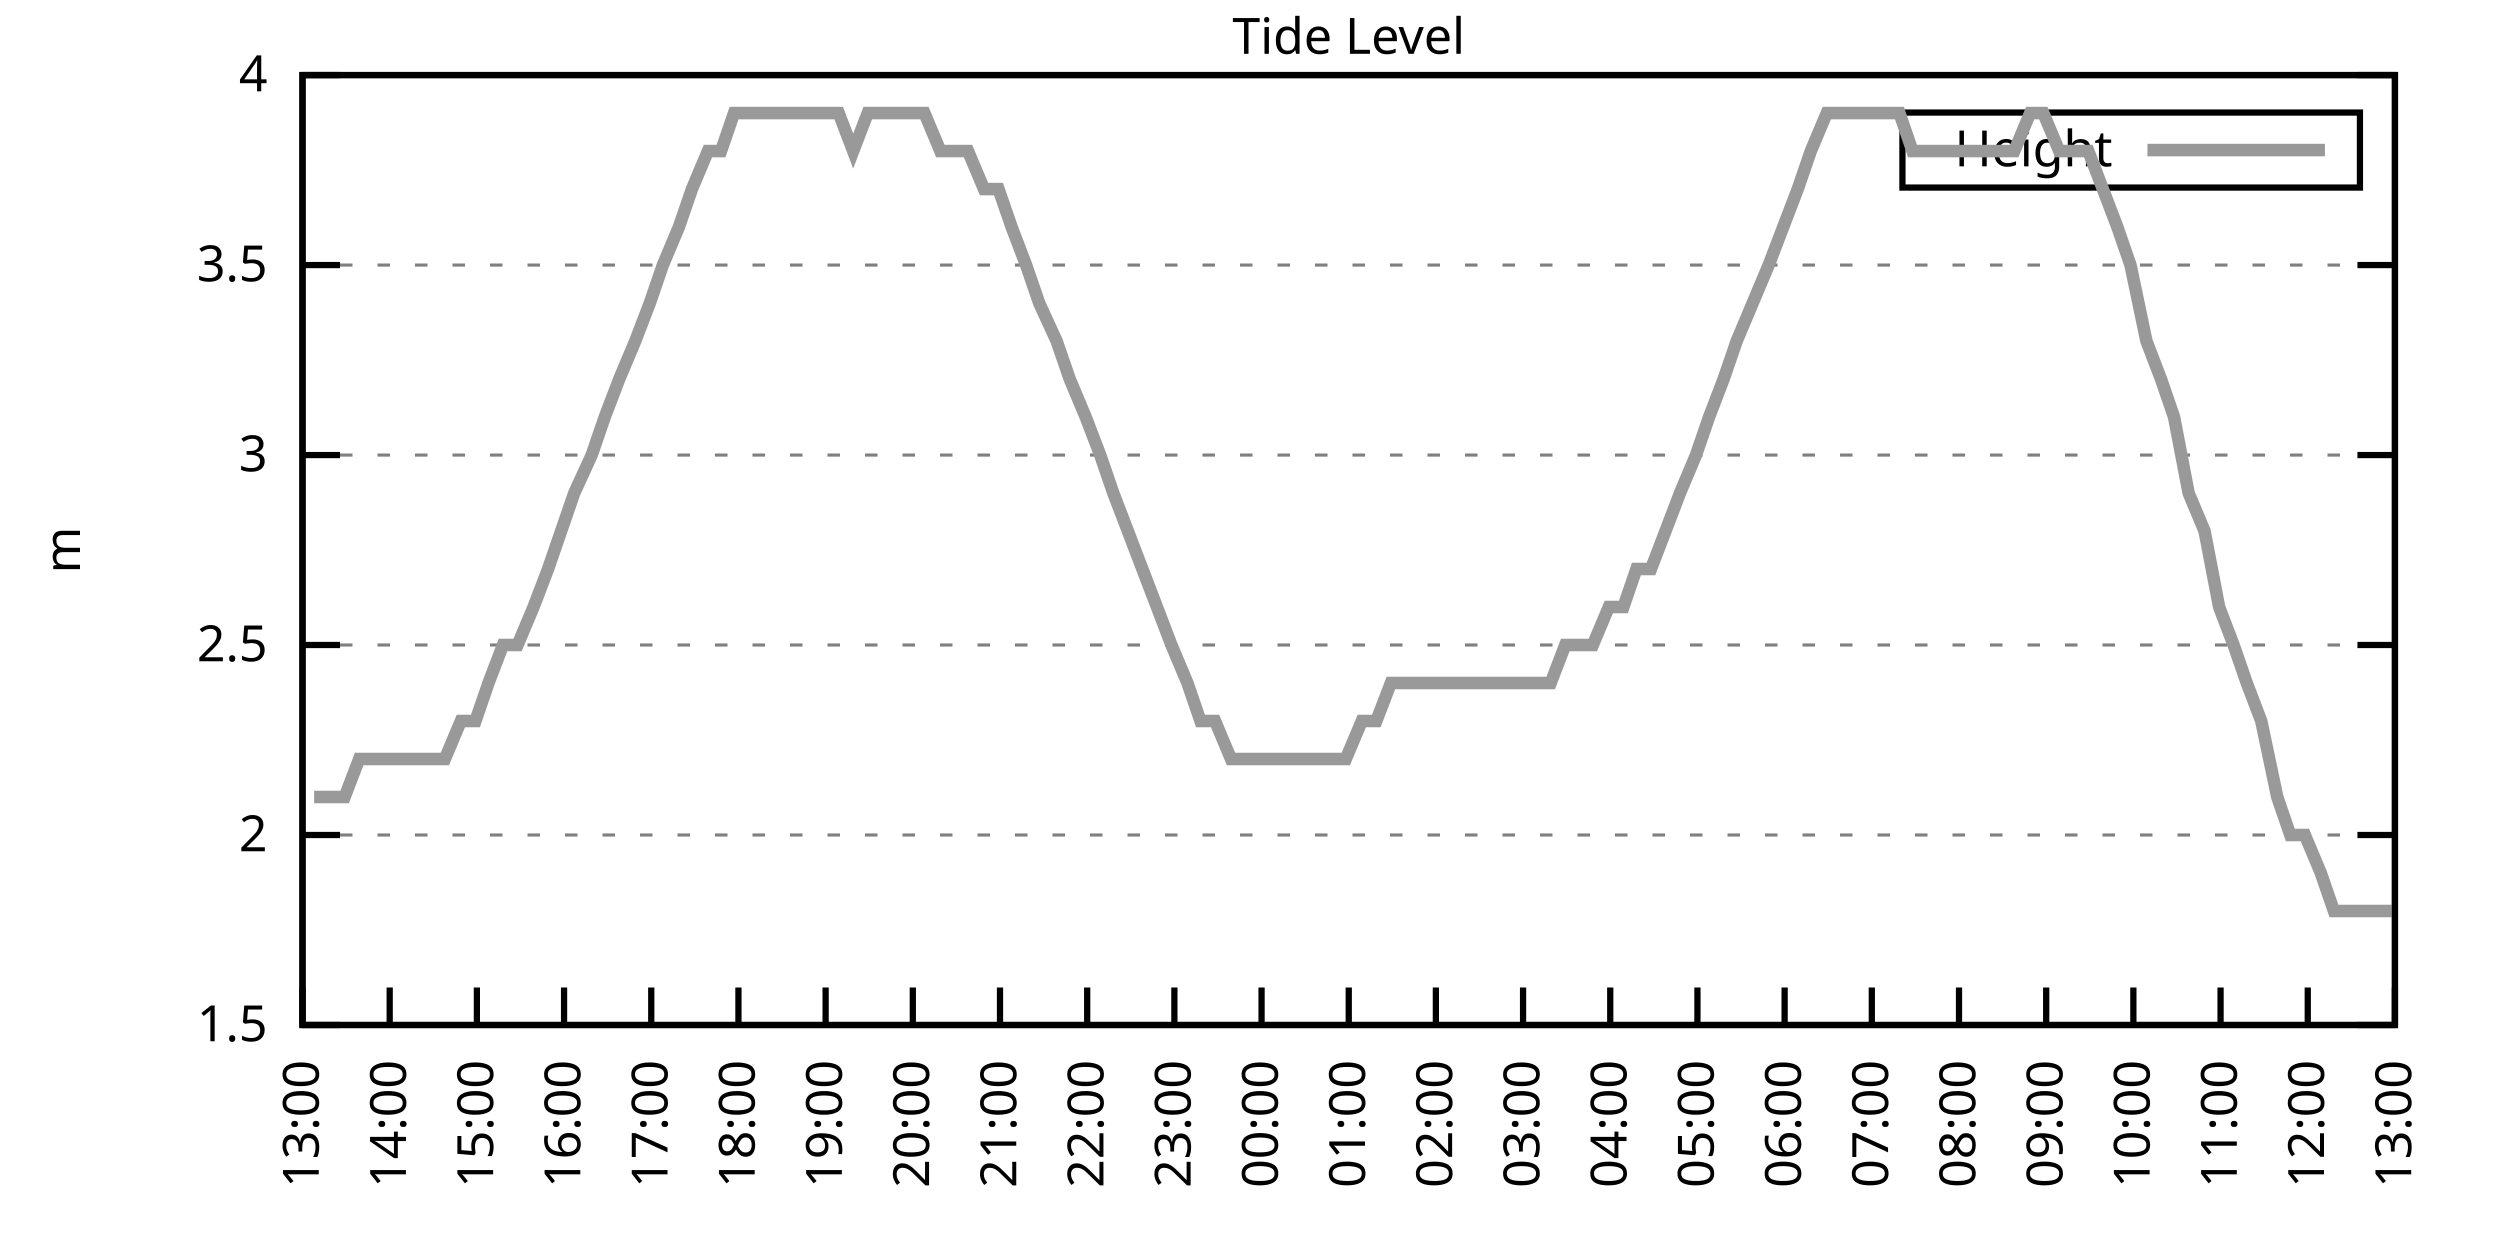
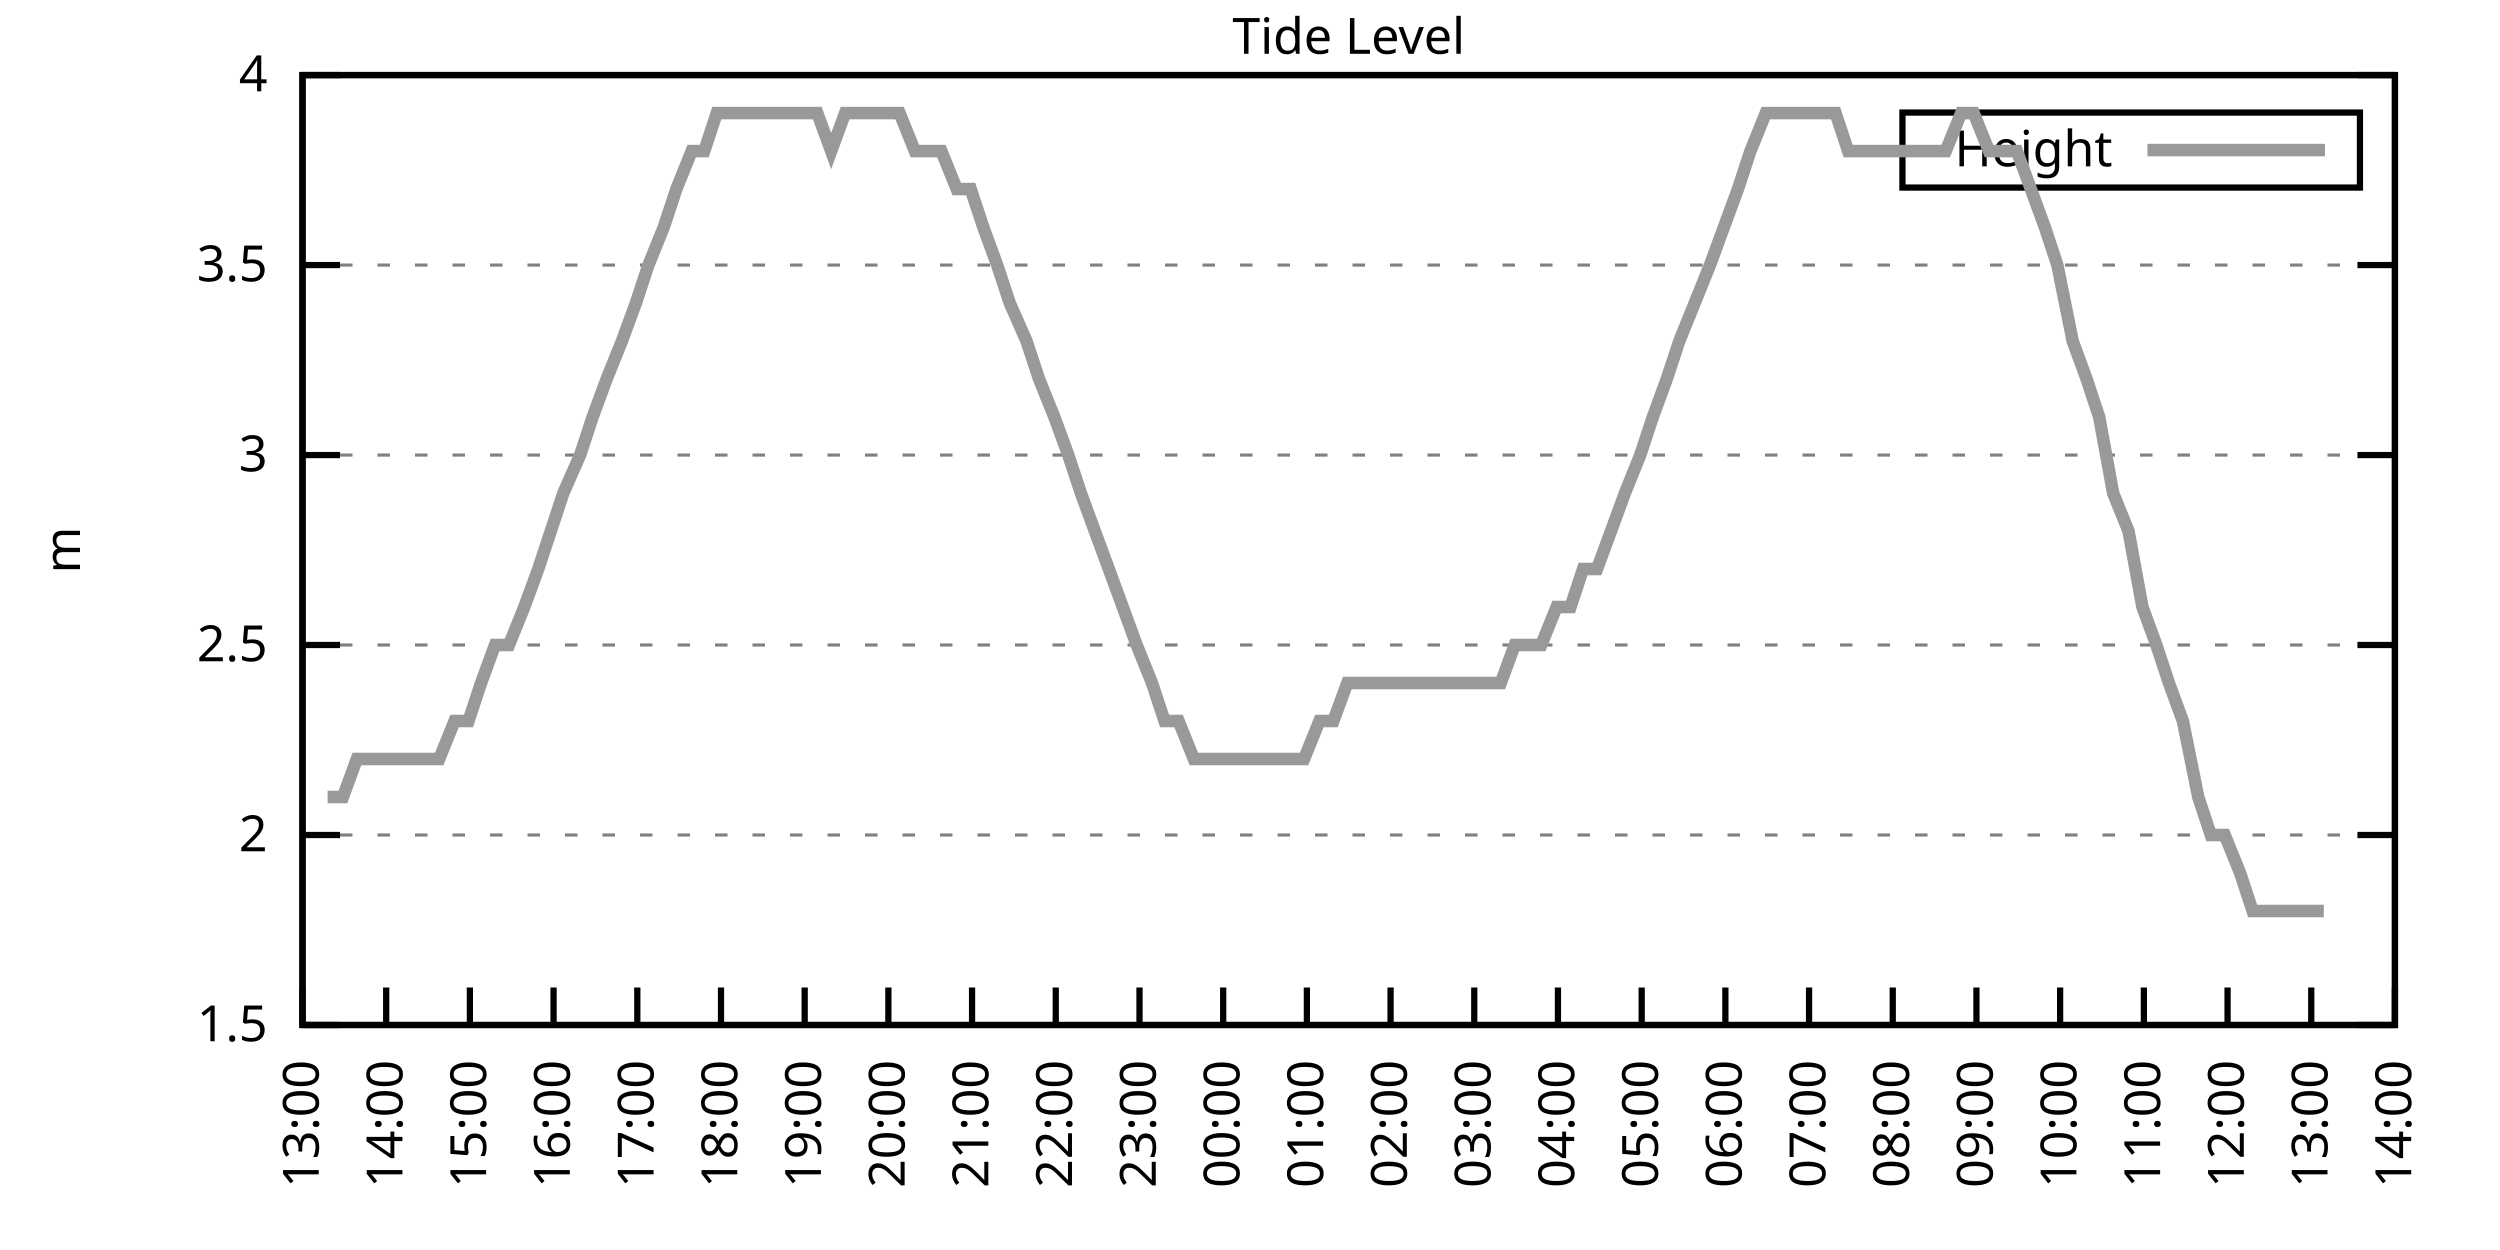
<svg xmlns="http://www.w3.org/2000/svg" xmlns:xlink="http://www.w3.org/1999/xlink" width="400" height="200" viewBox="0 0 400 200">
  <g id="gnuplot_canvas">
    <rect x="0" y="0" width="400" height="200" fill="none" />
    <defs>
      <circle id="gpDot" r="0.5" stroke-width="0.5" stroke="currentColor" />
      <path id="gpPt0" stroke-width="0.333" stroke="currentColor" d="M-1,0 h2 M0,-1 v2" />
      <path id="gpPt1" stroke-width="0.333" stroke="currentColor" d="M-1,-1 L1,1 M1,-1 L-1,1" />
      <path id="gpPt2" stroke-width="0.333" stroke="currentColor" d="M-1,0 L1,0 M0,-1 L0,1 M-1,-1 L1,1 M-1,1 L1,-1" />
      <rect id="gpPt3" stroke-width="0.333" stroke="currentColor" x="-1" y="-1" width="2" height="2" />
      <rect id="gpPt4" stroke-width="0.333" stroke="currentColor" fill="currentColor" x="-1" y="-1" width="2" height="2" />
      <circle id="gpPt5" stroke-width="0.333" stroke="currentColor" cx="0" cy="0" r="1" />
      <use xlink:href="#gpPt5" id="gpPt6" fill="currentColor" stroke="none" />
      <path id="gpPt7" stroke-width="0.333" stroke="currentColor" d="M0,-1.33 L-1.33,0.67 L1.33,0.67 z" />
      <use xlink:href="#gpPt7" id="gpPt8" fill="currentColor" stroke="none" />
      <use xlink:href="#gpPt7" id="gpPt9" stroke="currentColor" transform="rotate(180)" />
      <use xlink:href="#gpPt9" id="gpPt10" fill="currentColor" stroke="none" />
      <use xlink:href="#gpPt3" id="gpPt11" stroke="currentColor" transform="rotate(45)" />
      <use xlink:href="#gpPt11" id="gpPt12" fill="currentColor" stroke="none" />
      <path id="gpPt13" stroke-width="0.333" stroke="currentColor" d="M0,1.330 L1.265,0.411 L0.782,-1.067 L-0.782,-1.076 L-1.265,0.411 z" />
      <use xlink:href="#gpPt13" id="gpPt14" fill="currentColor" stroke="none" />
      <filter id="textbox" filterUnits="objectBoundingBox" x="0" y="0" height="1" width="1">
        <feFlood flood-color="white" flood-opacity="1" result="bgnd" />
        <feComposite in="SourceGraphic" in2="bgnd" operator="atop" />
      </filter>
      <filter id="greybox" filterUnits="objectBoundingBox" x="0" y="0" height="1" width="1">
        <feFlood flood-color="lightgrey" flood-opacity="1" result="grey" />
        <feComposite in="SourceGraphic" in2="grey" operator="atop" />
      </filter>
    </defs>
    <g fill="none" color="white" stroke="currentColor" stroke-width="1.00" stroke-linecap="butt" stroke-linejoin="miter">
</g>
    <g fill="none" color="black" stroke="currentColor" stroke-width="1.00" stroke-linecap="butt" stroke-linejoin="miter">
      <g stroke="none" shape-rendering="crispEdges">
        <polygon fill="rgb(255, 255, 255)" points="48.40,164.00 383.18,164.00 383.18,12.02 48.40,12.02 " />
      </g>
    </g>
    <g fill="none" color="black" stroke="currentColor" stroke-width="1.00" stroke-linecap="butt" stroke-linejoin="miter">
</g>
    <g fill="none" color="black" stroke="black" stroke-width="0.50" stroke-linecap="butt" stroke-linejoin="miter">
</g>
    <g fill="none" color="gray" stroke="currentColor" stroke-width="0.50" stroke-linecap="butt" stroke-linejoin="miter">
      <path stroke="gray" stroke-dasharray="2,4" class="gridline" d="M48.40,164.00 L383.19,164.00  " />
    </g>
    <g fill="none" color="gray" stroke="gray" stroke-width="1.00" stroke-linecap="butt" stroke-linejoin="miter">
</g>
    <g fill="none" color="black" stroke="currentColor" stroke-width="1.00" stroke-linecap="butt" stroke-linejoin="miter">
      <path stroke="black" d="M48.40,164.00 L54.40,164.00 M383.19,164.00 L377.19,164.00  " />
      <g transform="translate(42.80,166.60)" stroke="none" fill="black" font-family="Sans" font-size="8.00" text-anchor="end">
        <text>
          <tspan font-family="Sans"> 1.5</tspan>
        </text>
      </g>
    </g>
    <g fill="none" color="black" stroke="currentColor" stroke-width="1.00" stroke-linecap="butt" stroke-linejoin="miter">
</g>
    <g fill="none" color="black" stroke="black" stroke-width="0.50" stroke-linecap="butt" stroke-linejoin="miter">
</g>
    <g fill="none" color="gray" stroke="currentColor" stroke-width="0.50" stroke-linecap="butt" stroke-linejoin="miter">
      <path stroke="gray" stroke-dasharray="2,4" class="gridline" d="M48.40,133.60 L383.19,133.60  " />
    </g>
    <g fill="none" color="gray" stroke="gray" stroke-width="1.00" stroke-linecap="butt" stroke-linejoin="miter">
</g>
    <g fill="none" color="black" stroke="currentColor" stroke-width="1.00" stroke-linecap="butt" stroke-linejoin="miter">
      <path stroke="black" d="M48.40,133.60 L54.40,133.60 M383.19,133.60 L377.19,133.60  " />
      <g transform="translate(42.80,136.20)" stroke="none" fill="black" font-family="Sans" font-size="8.00" text-anchor="end">
        <text>
          <tspan font-family="Sans"> 2</tspan>
        </text>
      </g>
    </g>
    <g fill="none" color="black" stroke="currentColor" stroke-width="1.00" stroke-linecap="butt" stroke-linejoin="miter">
</g>
    <g fill="none" color="black" stroke="black" stroke-width="0.50" stroke-linecap="butt" stroke-linejoin="miter">
</g>
    <g fill="none" color="gray" stroke="currentColor" stroke-width="0.50" stroke-linecap="butt" stroke-linejoin="miter">
      <path stroke="gray" stroke-dasharray="2,4" class="gridline" d="M48.40,103.20 L383.19,103.20  " />
    </g>
    <g fill="none" color="gray" stroke="gray" stroke-width="1.00" stroke-linecap="butt" stroke-linejoin="miter">
</g>
    <g fill="none" color="black" stroke="currentColor" stroke-width="1.00" stroke-linecap="butt" stroke-linejoin="miter">
      <path stroke="black" d="M48.40,103.20 L54.40,103.20 M383.19,103.20 L377.19,103.20  " />
      <g transform="translate(42.80,105.80)" stroke="none" fill="black" font-family="Sans" font-size="8.00" text-anchor="end">
        <text>
          <tspan font-family="Sans"> 2.5</tspan>
        </text>
      </g>
    </g>
    <g fill="none" color="black" stroke="currentColor" stroke-width="1.00" stroke-linecap="butt" stroke-linejoin="miter">
</g>
    <g fill="none" color="black" stroke="black" stroke-width="0.50" stroke-linecap="butt" stroke-linejoin="miter">
</g>
    <g fill="none" color="gray" stroke="currentColor" stroke-width="0.50" stroke-linecap="butt" stroke-linejoin="miter">
      <path stroke="gray" stroke-dasharray="2,4" class="gridline" d="M48.40,72.81 L383.19,72.81  " />
    </g>
    <g fill="none" color="gray" stroke="gray" stroke-width="1.00" stroke-linecap="butt" stroke-linejoin="miter">
</g>
    <g fill="none" color="black" stroke="currentColor" stroke-width="1.00" stroke-linecap="butt" stroke-linejoin="miter">
      <path stroke="black" d="M48.40,72.81 L54.40,72.81 M383.19,72.81 L377.19,72.81  " />
      <g transform="translate(42.80,75.41)" stroke="none" fill="black" font-family="Sans" font-size="8.00" text-anchor="end">
        <text>
          <tspan font-family="Sans"> 3</tspan>
        </text>
      </g>
    </g>
    <g fill="none" color="black" stroke="currentColor" stroke-width="1.00" stroke-linecap="butt" stroke-linejoin="miter">
</g>
    <g fill="none" color="black" stroke="black" stroke-width="0.50" stroke-linecap="butt" stroke-linejoin="miter">
</g>
    <g fill="none" color="gray" stroke="currentColor" stroke-width="0.50" stroke-linecap="butt" stroke-linejoin="miter">
      <path stroke="gray" stroke-dasharray="2,4" class="gridline" d="M48.40,42.41 L383.19,42.41  " />
    </g>
    <g fill="none" color="gray" stroke="gray" stroke-width="1.00" stroke-linecap="butt" stroke-linejoin="miter">
</g>
    <g fill="none" color="black" stroke="currentColor" stroke-width="1.00" stroke-linecap="butt" stroke-linejoin="miter">
      <path stroke="black" d="M48.40,42.41 L54.40,42.41 M383.19,42.41 L377.19,42.41  " />
      <g transform="translate(42.80,45.01)" stroke="none" fill="black" font-family="Sans" font-size="8.00" text-anchor="end">
        <text>
          <tspan font-family="Sans"> 3.5</tspan>
        </text>
      </g>
    </g>
    <g fill="none" color="black" stroke="currentColor" stroke-width="1.00" stroke-linecap="butt" stroke-linejoin="miter">
</g>
    <g fill="none" color="black" stroke="black" stroke-width="0.50" stroke-linecap="butt" stroke-linejoin="miter">
</g>
    <g fill="none" color="gray" stroke="currentColor" stroke-width="0.50" stroke-linecap="butt" stroke-linejoin="miter">
      <path stroke="gray" stroke-dasharray="2,4" class="gridline" d="M48.40,12.01 L383.19,12.01  " />
    </g>
    <g fill="none" color="gray" stroke="gray" stroke-width="1.00" stroke-linecap="butt" stroke-linejoin="miter">
</g>
    <g fill="none" color="black" stroke="currentColor" stroke-width="1.00" stroke-linecap="butt" stroke-linejoin="miter">
      <path stroke="black" d="M48.40,12.01 L54.40,12.01 M383.19,12.01 L377.19,12.01  " />
      <g transform="translate(42.80,14.61)" stroke="none" fill="black" font-family="Sans" font-size="8.00" text-anchor="end">
        <text>
          <tspan font-family="Sans"> 4</tspan>
        </text>
      </g>
    </g>
    <g fill="none" color="black" stroke="currentColor" stroke-width="1.00" stroke-linecap="butt" stroke-linejoin="miter">
      <path stroke="black" d="M48.40,164.00 L48.40,158.00  " />
      <g transform="translate(51.00,169.60) rotate(270.00)" stroke="none" fill="black" font-family="Sans" font-size="8.00" text-anchor="end">
        <text>
          <tspan font-family="Sans">13:00</tspan>
        </text>
      </g>
    </g>
    <g fill="none" color="black" stroke="currentColor" stroke-width="1.00" stroke-linecap="butt" stroke-linejoin="miter">
-       <path stroke="black" d="M62.35,164.00 L62.35,158.00  " />
-       <g transform="translate(64.95,169.60) rotate(270.00)" stroke="none" fill="black" font-family="Sans" font-size="8.00" text-anchor="end">
+       <path stroke="black" d="M61.79,164.00 L61.79,158.00  " />
+       <g transform="translate(64.39,169.60) rotate(270.00)" stroke="none" fill="black" font-family="Sans" font-size="8.00" text-anchor="end">
        <text>
          <tspan font-family="Sans">14:00</tspan>
        </text>
      </g>
    </g>
    <g fill="none" color="black" stroke="currentColor" stroke-width="1.00" stroke-linecap="butt" stroke-linejoin="miter">
-       <path stroke="black" d="M76.30,164.00 L76.30,158.00  " />
-       <g transform="translate(78.90,169.60) rotate(270.00)" stroke="none" fill="black" font-family="Sans" font-size="8.00" text-anchor="end">
+       <path stroke="black" d="M75.18,164.00 L75.18,158.00  " />
+       <g transform="translate(77.78,169.60) rotate(270.00)" stroke="none" fill="black" font-family="Sans" font-size="8.00" text-anchor="end">
        <text>
          <tspan font-family="Sans">15:00</tspan>
        </text>
      </g>
    </g>
    <g fill="none" color="black" stroke="currentColor" stroke-width="1.00" stroke-linecap="butt" stroke-linejoin="miter">
-       <path stroke="black" d="M90.25,164.00 L90.25,158.00  " />
-       <g transform="translate(92.85,169.60) rotate(270.00)" stroke="none" fill="black" font-family="Sans" font-size="8.00" text-anchor="end">
+       <path stroke="black" d="M88.57,164.00 L88.57,158.00  " />
+       <g transform="translate(91.17,169.60) rotate(270.00)" stroke="none" fill="black" font-family="Sans" font-size="8.00" text-anchor="end">
        <text>
          <tspan font-family="Sans">16:00</tspan>
        </text>
      </g>
    </g>
    <g fill="none" color="black" stroke="currentColor" stroke-width="1.00" stroke-linecap="butt" stroke-linejoin="miter">
-       <path stroke="black" d="M104.20,164.00 L104.20,158.00  " />
-       <g transform="translate(106.80,169.60) rotate(270.00)" stroke="none" fill="black" font-family="Sans" font-size="8.00" text-anchor="end">
+       <path stroke="black" d="M101.97,164.00 L101.97,158.00  " />
+       <g transform="translate(104.57,169.60) rotate(270.00)" stroke="none" fill="black" font-family="Sans" font-size="8.00" text-anchor="end">
        <text>
          <tspan font-family="Sans">17:00</tspan>
        </text>
      </g>
    </g>
    <g fill="none" color="black" stroke="currentColor" stroke-width="1.00" stroke-linecap="butt" stroke-linejoin="miter">
-       <path stroke="black" d="M118.15,164.00 L118.15,158.00  " />
-       <g transform="translate(120.75,169.60) rotate(270.00)" stroke="none" fill="black" font-family="Sans" font-size="8.00" text-anchor="end">
+       <path stroke="black" d="M115.36,164.00 L115.36,158.00  " />
+       <g transform="translate(117.96,169.60) rotate(270.00)" stroke="none" fill="black" font-family="Sans" font-size="8.00" text-anchor="end">
        <text>
          <tspan font-family="Sans">18:00</tspan>
        </text>
      </g>
    </g>
    <g fill="none" color="black" stroke="currentColor" stroke-width="1.00" stroke-linecap="butt" stroke-linejoin="miter">
-       <path stroke="black" d="M132.10,164.00 L132.10,158.00  " />
-       <g transform="translate(134.70,169.60) rotate(270.00)" stroke="none" fill="black" font-family="Sans" font-size="8.00" text-anchor="end">
+       <path stroke="black" d="M128.75,164.00 L128.75,158.00  " />
+       <g transform="translate(131.35,169.60) rotate(270.00)" stroke="none" fill="black" font-family="Sans" font-size="8.00" text-anchor="end">
        <text>
          <tspan font-family="Sans">19:00</tspan>
        </text>
      </g>
    </g>
    <g fill="none" color="black" stroke="currentColor" stroke-width="1.00" stroke-linecap="butt" stroke-linejoin="miter">
-       <path stroke="black" d="M146.05,164.00 L146.05,158.00  " />
-       <g transform="translate(148.65,169.60) rotate(270.00)" stroke="none" fill="black" font-family="Sans" font-size="8.00" text-anchor="end">
+       <path stroke="black" d="M142.14,164.00 L142.14,158.00  " />
+       <g transform="translate(144.74,169.60) rotate(270.00)" stroke="none" fill="black" font-family="Sans" font-size="8.00" text-anchor="end">
        <text>
          <tspan font-family="Sans">20:00</tspan>
        </text>
      </g>
    </g>
    <g fill="none" color="black" stroke="currentColor" stroke-width="1.00" stroke-linecap="butt" stroke-linejoin="miter">
-       <path stroke="black" d="M160.00,164.00 L160.00,158.00  " />
-       <g transform="translate(162.60,169.60) rotate(270.00)" stroke="none" fill="black" font-family="Sans" font-size="8.00" text-anchor="end">
+       <path stroke="black" d="M155.53,164.00 L155.53,158.00  " />
+       <g transform="translate(158.13,169.60) rotate(270.00)" stroke="none" fill="black" font-family="Sans" font-size="8.00" text-anchor="end">
        <text>
          <tspan font-family="Sans">21:00</tspan>
        </text>
      </g>
    </g>
    <g fill="none" color="black" stroke="currentColor" stroke-width="1.00" stroke-linecap="butt" stroke-linejoin="miter">
-       <path stroke="black" d="M173.95,164.00 L173.95,158.00  " />
-       <g transform="translate(176.55,169.60) rotate(270.00)" stroke="none" fill="black" font-family="Sans" font-size="8.00" text-anchor="end">
+       <path stroke="black" d="M168.92,164.00 L168.92,158.00  " />
+       <g transform="translate(171.52,169.60) rotate(270.00)" stroke="none" fill="black" font-family="Sans" font-size="8.00" text-anchor="end">
        <text>
          <tspan font-family="Sans">22:00</tspan>
        </text>
      </g>
    </g>
    <g fill="none" color="black" stroke="currentColor" stroke-width="1.00" stroke-linecap="butt" stroke-linejoin="miter">
-       <path stroke="black" d="M187.90,164.00 L187.90,158.00  " />
-       <g transform="translate(190.50,169.60) rotate(270.00)" stroke="none" fill="black" font-family="Sans" font-size="8.00" text-anchor="end">
+       <path stroke="black" d="M182.32,164.00 L182.32,158.00  " />
+       <g transform="translate(184.92,169.60) rotate(270.00)" stroke="none" fill="black" font-family="Sans" font-size="8.00" text-anchor="end">
        <text>
          <tspan font-family="Sans">23:00</tspan>
        </text>
      </g>
    </g>
    <g fill="none" color="black" stroke="currentColor" stroke-width="1.00" stroke-linecap="butt" stroke-linejoin="miter">
-       <path stroke="black" d="M201.85,164.00 L201.85,158.00  " />
-       <g transform="translate(204.45,169.60) rotate(270.00)" stroke="none" fill="black" font-family="Sans" font-size="8.00" text-anchor="end">
+       <path stroke="black" d="M195.71,164.00 L195.71,158.00  " />
+       <g transform="translate(198.31,169.60) rotate(270.00)" stroke="none" fill="black" font-family="Sans" font-size="8.00" text-anchor="end">
        <text>
          <tspan font-family="Sans">00:00</tspan>
        </text>
      </g>
    </g>
    <g fill="none" color="black" stroke="currentColor" stroke-width="1.00" stroke-linecap="butt" stroke-linejoin="miter">
-       <path stroke="black" d="M215.80,164.00 L215.80,158.00  " />
-       <g transform="translate(218.40,169.60) rotate(270.00)" stroke="none" fill="black" font-family="Sans" font-size="8.00" text-anchor="end">
+       <path stroke="black" d="M209.10,164.00 L209.10,158.00  " />
+       <g transform="translate(211.70,169.60) rotate(270.00)" stroke="none" fill="black" font-family="Sans" font-size="8.00" text-anchor="end">
        <text>
          <tspan font-family="Sans">01:00</tspan>
        </text>
      </g>
    </g>
    <g fill="none" color="black" stroke="currentColor" stroke-width="1.00" stroke-linecap="butt" stroke-linejoin="miter">
-       <path stroke="black" d="M229.74,164.00 L229.74,158.00  " />
-       <g transform="translate(232.34,169.60) rotate(270.00)" stroke="none" fill="black" font-family="Sans" font-size="8.00" text-anchor="end">
+       <path stroke="black" d="M222.49,164.00 L222.49,158.00  " />
+       <g transform="translate(225.09,169.60) rotate(270.00)" stroke="none" fill="black" font-family="Sans" font-size="8.00" text-anchor="end">
        <text>
          <tspan font-family="Sans">02:00</tspan>
        </text>
      </g>
    </g>
    <g fill="none" color="black" stroke="currentColor" stroke-width="1.00" stroke-linecap="butt" stroke-linejoin="miter">
-       <path stroke="black" d="M243.69,164.00 L243.69,158.00  " />
-       <g transform="translate(246.29,169.60) rotate(270.00)" stroke="none" fill="black" font-family="Sans" font-size="8.00" text-anchor="end">
+       <path stroke="black" d="M235.88,164.00 L235.88,158.00  " />
+       <g transform="translate(238.48,169.60) rotate(270.00)" stroke="none" fill="black" font-family="Sans" font-size="8.00" text-anchor="end">
        <text>
          <tspan font-family="Sans">03:00</tspan>
        </text>
      </g>
    </g>
    <g fill="none" color="black" stroke="currentColor" stroke-width="1.00" stroke-linecap="butt" stroke-linejoin="miter">
-       <path stroke="black" d="M257.64,164.00 L257.64,158.00  " />
-       <g transform="translate(260.24,169.60) rotate(270.00)" stroke="none" fill="black" font-family="Sans" font-size="8.00" text-anchor="end">
+       <path stroke="black" d="M249.27,164.00 L249.27,158.00  " />
+       <g transform="translate(251.87,169.60) rotate(270.00)" stroke="none" fill="black" font-family="Sans" font-size="8.00" text-anchor="end">
        <text>
          <tspan font-family="Sans">04:00</tspan>
        </text>
      </g>
    </g>
    <g fill="none" color="black" stroke="currentColor" stroke-width="1.00" stroke-linecap="butt" stroke-linejoin="miter">
-       <path stroke="black" d="M271.59,164.00 L271.59,158.00  " />
-       <g transform="translate(274.19,169.60) rotate(270.00)" stroke="none" fill="black" font-family="Sans" font-size="8.00" text-anchor="end">
+       <path stroke="black" d="M262.67,164.00 L262.67,158.00  " />
+       <g transform="translate(265.27,169.60) rotate(270.00)" stroke="none" fill="black" font-family="Sans" font-size="8.00" text-anchor="end">
        <text>
          <tspan font-family="Sans">05:00</tspan>
        </text>
      </g>
    </g>
    <g fill="none" color="black" stroke="currentColor" stroke-width="1.00" stroke-linecap="butt" stroke-linejoin="miter">
-       <path stroke="black" d="M285.54,164.00 L285.54,158.00  " />
-       <g transform="translate(288.14,169.60) rotate(270.00)" stroke="none" fill="black" font-family="Sans" font-size="8.00" text-anchor="end">
+       <path stroke="black" d="M276.06,164.00 L276.06,158.00  " />
+       <g transform="translate(278.66,169.60) rotate(270.00)" stroke="none" fill="black" font-family="Sans" font-size="8.00" text-anchor="end">
        <text>
          <tspan font-family="Sans">06:00</tspan>
        </text>
      </g>
    </g>
    <g fill="none" color="black" stroke="currentColor" stroke-width="1.00" stroke-linecap="butt" stroke-linejoin="miter">
-       <path stroke="black" d="M299.49,164.00 L299.49,158.00  " />
-       <g transform="translate(302.09,169.60) rotate(270.00)" stroke="none" fill="black" font-family="Sans" font-size="8.00" text-anchor="end">
+       <path stroke="black" d="M289.45,164.00 L289.45,158.00  " />
+       <g transform="translate(292.05,169.60) rotate(270.00)" stroke="none" fill="black" font-family="Sans" font-size="8.00" text-anchor="end">
        <text>
          <tspan font-family="Sans">07:00</tspan>
        </text>
      </g>
    </g>
    <g fill="none" color="black" stroke="currentColor" stroke-width="1.00" stroke-linecap="butt" stroke-linejoin="miter">
-       <path stroke="black" d="M313.44,164.00 L313.44,158.00  " />
-       <g transform="translate(316.04,169.60) rotate(270.00)" stroke="none" fill="black" font-family="Sans" font-size="8.00" text-anchor="end">
+       <path stroke="black" d="M302.84,164.00 L302.84,158.00  " />
+       <g transform="translate(305.44,169.60) rotate(270.00)" stroke="none" fill="black" font-family="Sans" font-size="8.00" text-anchor="end">
        <text>
          <tspan font-family="Sans">08:00</tspan>
        </text>
      </g>
    </g>
    <g fill="none" color="black" stroke="currentColor" stroke-width="1.00" stroke-linecap="butt" stroke-linejoin="miter">
-       <path stroke="black" d="M327.39,164.00 L327.39,158.00  " />
-       <g transform="translate(329.99,169.60) rotate(270.00)" stroke="none" fill="black" font-family="Sans" font-size="8.00" text-anchor="end">
+       <path stroke="black" d="M316.23,164.00 L316.23,158.00  " />
+       <g transform="translate(318.83,169.60) rotate(270.00)" stroke="none" fill="black" font-family="Sans" font-size="8.00" text-anchor="end">
        <text>
          <tspan font-family="Sans">09:00</tspan>
        </text>
      </g>
    </g>
    <g fill="none" color="black" stroke="currentColor" stroke-width="1.00" stroke-linecap="butt" stroke-linejoin="miter">
-       <path stroke="black" d="M341.34,164.00 L341.34,158.00  " />
-       <g transform="translate(343.94,169.60) rotate(270.00)" stroke="none" fill="black" font-family="Sans" font-size="8.00" text-anchor="end">
+       <path stroke="black" d="M329.62,164.00 L329.62,158.00  " />
+       <g transform="translate(332.22,169.60) rotate(270.00)" stroke="none" fill="black" font-family="Sans" font-size="8.00" text-anchor="end">
        <text>
          <tspan font-family="Sans">10:00</tspan>
        </text>
      </g>
    </g>
    <g fill="none" color="black" stroke="currentColor" stroke-width="1.00" stroke-linecap="butt" stroke-linejoin="miter">
-       <path stroke="black" d="M355.29,164.00 L355.29,158.00  " />
-       <g transform="translate(357.89,169.60) rotate(270.00)" stroke="none" fill="black" font-family="Sans" font-size="8.00" text-anchor="end">
+       <path stroke="black" d="M343.02,164.00 L343.02,158.00  " />
+       <g transform="translate(345.62,169.60) rotate(270.00)" stroke="none" fill="black" font-family="Sans" font-size="8.00" text-anchor="end">
        <text>
          <tspan font-family="Sans">11:00</tspan>
        </text>
      </g>
    </g>
    <g fill="none" color="black" stroke="currentColor" stroke-width="1.00" stroke-linecap="butt" stroke-linejoin="miter">
-       <path stroke="black" d="M369.24,164.00 L369.24,158.00  " />
-       <g transform="translate(371.84,169.60) rotate(270.00)" stroke="none" fill="black" font-family="Sans" font-size="8.00" text-anchor="end">
+       <path stroke="black" d="M356.41,164.00 L356.41,158.00  " />
+       <g transform="translate(359.01,169.60) rotate(270.00)" stroke="none" fill="black" font-family="Sans" font-size="8.00" text-anchor="end">
        <text>
          <tspan font-family="Sans">12:00</tspan>
+         </text>
+       </g>
+     </g>
+     <g fill="none" color="black" stroke="currentColor" stroke-width="1.00" stroke-linecap="butt" stroke-linejoin="miter">
+       <path stroke="black" d="M369.80,164.00 L369.80,158.00  " />
+       <g transform="translate(372.40,169.60) rotate(270.00)" stroke="none" fill="black" font-family="Sans" font-size="8.00" text-anchor="end">
+         <text>
+           <tspan font-family="Sans">13:00</tspan>
        </text>
      </g>
    </g>
    <g fill="none" color="black" stroke="currentColor" stroke-width="1.00" stroke-linecap="butt" stroke-linejoin="miter">
      <path stroke="black" d="M383.19,164.00 L383.19,158.00  " />
      <g transform="translate(385.79,169.60) rotate(270.00)" stroke="none" fill="black" font-family="Sans" font-size="8.00" text-anchor="end">
        <text>
-           <tspan font-family="Sans">13:00</tspan>
+           <tspan font-family="Sans">14:00</tspan>
        </text>
      </g>
    </g>
    <g fill="none" color="black" stroke="currentColor" stroke-width="1.00" stroke-linecap="butt" stroke-linejoin="miter">
</g>
    <g fill="none" color="black" stroke="currentColor" stroke-width="1.00" stroke-linecap="butt" stroke-linejoin="miter">
      <path stroke="black" d="M48.40,12.01 L48.40,164.00 L383.19,164.00 L383.19,12.01 L48.40,12.01 Z  " />
    </g>
    <g fill="none" color="black" stroke="currentColor" stroke-width="1.00" stroke-linecap="butt" stroke-linejoin="miter">
</g>
    <g fill="none" color="black" stroke="currentColor" stroke-width="1.00" stroke-linecap="butt" stroke-linejoin="miter">
      <path stroke="black" d="M304.39,30.01 L304.39,18.01 L377.59,18.01 L377.59,30.01 L304.39,30.01 Z  " />
    </g>
    <g id="Tide_level_plot_1">
      <g fill="none" color="white" stroke="black" stroke-width="2.00" stroke-linecap="butt" stroke-linejoin="miter">
</g>
      <g fill="none" color="black" stroke="currentColor" stroke-width="2.00" stroke-linecap="butt" stroke-linejoin="miter">
        <g transform="translate(337.99,26.61)" stroke="none" fill="black" font-family="Sans" font-size="8.00" text-anchor="end">
          <text>
            <tspan font-family="Sans">Height</tspan>
          </text>
        </g>
      </g>
      <g fill="none" color="black" stroke="currentColor" stroke-width="2.00" stroke-linecap="butt" stroke-linejoin="miter">
-         <path stroke="rgb(153, 153, 153)" d="M343.59,24.01 L371.99,24.01 M50.26,127.52 L52.58,127.52 L55.14,127.52 L57.47,121.44 L59.56,121.44 L62.12,121.44   L64.44,121.44 L66.77,121.44 L68.86,121.44 L71.18,121.44 L73.74,115.36 L76.07,115.36 L78.16,109.28 L80.48,103.20   L82.81,103.20 L85.37,97.12 L87.69,91.04 L89.78,84.97 L91.88,78.89 L94.67,72.81 L96.76,66.73 L99.08,60.65   L101.64,54.57 L103.97,48.49 L106.06,42.41 L108.62,36.33 L110.71,30.25 L113.27,24.17 L115.36,24.17 L117.45,18.09   L120.24,18.09 L122.57,18.09 L124.66,18.09 L126.98,18.09 L129.54,18.09 L131.63,18.09 L134.19,18.09 L136.51,24.17   L138.84,18.09 L140.93,18.09 L143.02,18.09 L145.81,18.09 L147.91,18.09 L150.46,24.17 L152.56,24.17 L154.88,24.17   L157.44,30.25 L159.76,30.25 L161.86,36.33 L164.18,42.41 L166.27,48.49 L169.06,54.57 L171.16,60.65 L173.71,66.73   L176.04,72.81 L178.13,78.89 L180.46,84.97 L182.78,91.04 L185.11,97.12 L187.43,103.20 L189.99,109.28 L192.08,115.36   L194.41,115.36 L196.96,121.44 L199.06,121.44 L201.61,121.44 L203.71,121.44 L206.26,121.44 L208.36,121.44 L210.68,121.44   L212.77,121.44 L215.33,121.44 L217.89,115.36 L220.21,115.36 L222.54,109.28 L224.63,109.28 L227.19,109.28 L229.05,109.28   L231.37,109.28 L233.93,109.28 L236.49,109.28 L238.58,109.28 L241.14,109.28 L243.00,109.28 L245.79,109.28 L248.11,109.28   L250.44,103.20 L252.53,103.20 L254.85,103.20 L257.41,97.12 L259.74,97.12 L261.83,91.04 L264.15,91.04 L266.48,84.97   L268.80,78.89 L271.36,72.81 L273.45,66.73 L275.78,60.65 L277.87,54.57 L280.43,48.49 L282.99,42.41 L285.31,36.33   L287.64,30.25 L289.73,24.17 L292.29,18.09 L294.61,18.09 L296.70,18.09 L299.26,18.09 L301.35,18.09 L303.91,18.09   L306.00,24.17 L308.33,24.17 L310.88,24.17 L313.21,24.17 L315.53,24.17 L317.63,24.17 L319.95,24.17 L322.28,24.17   L324.83,18.09 L326.93,18.09 L329.48,24.17 L331.81,24.17 L334.13,24.17 L336.46,30.25 L338.78,36.33 L340.88,42.41   L343.43,54.57 L345.76,60.65 L347.85,66.73 L350.18,78.89 L352.73,84.97 L355.06,97.12 L357.38,103.20 L359.48,109.28   L361.80,115.36 L364.36,127.52 L366.45,133.60 L368.78,133.60 L371.33,139.68 L373.43,145.76 L375.75,145.76 L378.31,145.76   L380.40,145.76 L382.96,145.76  " />
+         <path stroke="rgb(153, 153, 153)" d="M343.59,24.01 L371.99,24.01 M52.42,127.52 L54.87,127.52 L57.10,121.44 L59.11,121.44 L61.57,121.44 L63.80,121.44   L66.03,121.44 L68.04,121.44 L70.27,121.44 L72.73,115.36 L74.96,115.36 L76.97,109.28 L79.20,103.20 L81.43,103.20   L83.89,97.12 L86.12,91.04 L88.13,84.97 L90.14,78.89 L92.82,72.81 L94.82,66.73 L97.06,60.65 L99.51,54.57   L101.74,48.49 L103.75,42.41 L106.21,36.33 L108.22,30.25 L110.67,24.17 L112.68,24.17 L114.69,18.09 L117.37,18.09   L119.60,18.09 L121.61,18.09 L123.84,18.09 L126.29,18.09 L128.30,18.09 L130.76,18.09 L132.99,24.17 L135.22,18.09   L137.23,18.09 L139.24,18.09 L141.92,18.09 L143.93,18.09 L146.38,24.17 L148.39,24.17 L150.62,24.17 L153.08,30.25   L155.31,30.25 L157.32,36.33 L159.55,42.41 L161.56,48.49 L164.24,54.57 L166.25,60.65 L168.70,66.73 L170.93,72.81   L172.94,78.89 L175.17,84.97 L177.41,91.04 L179.64,97.12 L181.87,103.20 L184.32,109.28 L186.33,115.36 L188.57,115.36   L191.02,121.44 L193.03,121.44 L195.48,121.44 L197.49,121.44 L199.95,121.44 L201.96,121.44 L204.19,121.44 L206.20,121.44   L208.65,121.44 L211.11,115.36 L213.34,115.36 L215.57,109.28 L217.58,109.28 L220.04,109.28 L221.82,109.28 L224.05,109.28   L226.51,109.28 L228.96,109.28 L230.97,109.28 L233.43,109.28 L235.21,109.28 L237.89,109.28 L240.12,109.28 L242.36,103.20   L244.36,103.20 L246.60,103.20 L249.05,97.12 L251.28,97.12 L253.29,91.04 L255.52,91.04 L257.76,84.97 L259.99,78.89   L262.44,72.81 L264.45,66.73 L266.68,60.65 L268.69,54.57 L271.15,48.49 L273.60,42.41 L275.83,36.33 L278.07,30.25   L280.07,24.17 L282.53,18.09 L284.76,18.09 L286.77,18.09 L289.23,18.09 L291.23,18.09 L293.69,18.09 L295.70,24.17   L297.93,24.17 L300.39,24.17 L302.62,24.17 L304.85,24.17 L306.86,24.17 L309.09,24.17 L311.32,24.17 L313.78,18.09   L315.79,18.09 L318.24,24.17 L320.47,24.17 L322.70,24.17 L324.94,30.25 L327.17,36.33 L329.18,42.41 L331.63,54.57   L333.86,60.65 L335.87,66.73 L338.10,78.89 L340.56,84.97 L342.79,97.12 L345.02,103.20 L347.03,109.28 L349.26,115.36   L351.72,127.52 L353.73,133.60 L355.96,133.60 L358.42,139.68 L360.42,145.76 L362.66,145.76 L365.11,145.76 L367.12,145.76   L369.58,145.76 L371.81,145.76  " />
      </g>
    </g>
    <g fill="none" color="black" stroke="currentColor" stroke-width="2.00" stroke-linecap="butt" stroke-linejoin="miter">
</g>
    <g fill="none" color="black" stroke="black" stroke-width="1.00" stroke-linecap="butt" stroke-linejoin="miter">
</g>
    <g fill="none" color="black" stroke="currentColor" stroke-width="1.00" stroke-linecap="butt" stroke-linejoin="miter">
      <path stroke="black" d="M48.40,12.01 L48.40,164.00 L383.19,164.00 L383.19,12.01 L48.40,12.01 Z  " />
      <g transform="translate(12.80,88.01) rotate(270.00)" stroke="none" fill="black" font-family="Sans" font-size="8.00" text-anchor="middle">
        <text>
          <tspan font-family="Sans">m</tspan>
        </text>
      </g>
    </g>
    <g fill="none" color="black" stroke="currentColor" stroke-width="1.00" stroke-linecap="butt" stroke-linejoin="miter">
</g>
    <g fill="none" color="black" stroke="currentColor" stroke-width="1.00" stroke-linecap="butt" stroke-linejoin="miter">
      <g transform="translate(215.79,8.61)" stroke="none" fill="black" font-family="Sans" font-size="8.00" text-anchor="middle">
        <text>
          <tspan font-family="Sans">Tide Level</tspan>
        </text>
      </g>
    </g>
    <g fill="none" color="black" stroke="currentColor" stroke-width="1.00" stroke-linecap="butt" stroke-linejoin="miter">
</g>
  </g>
</svg>
